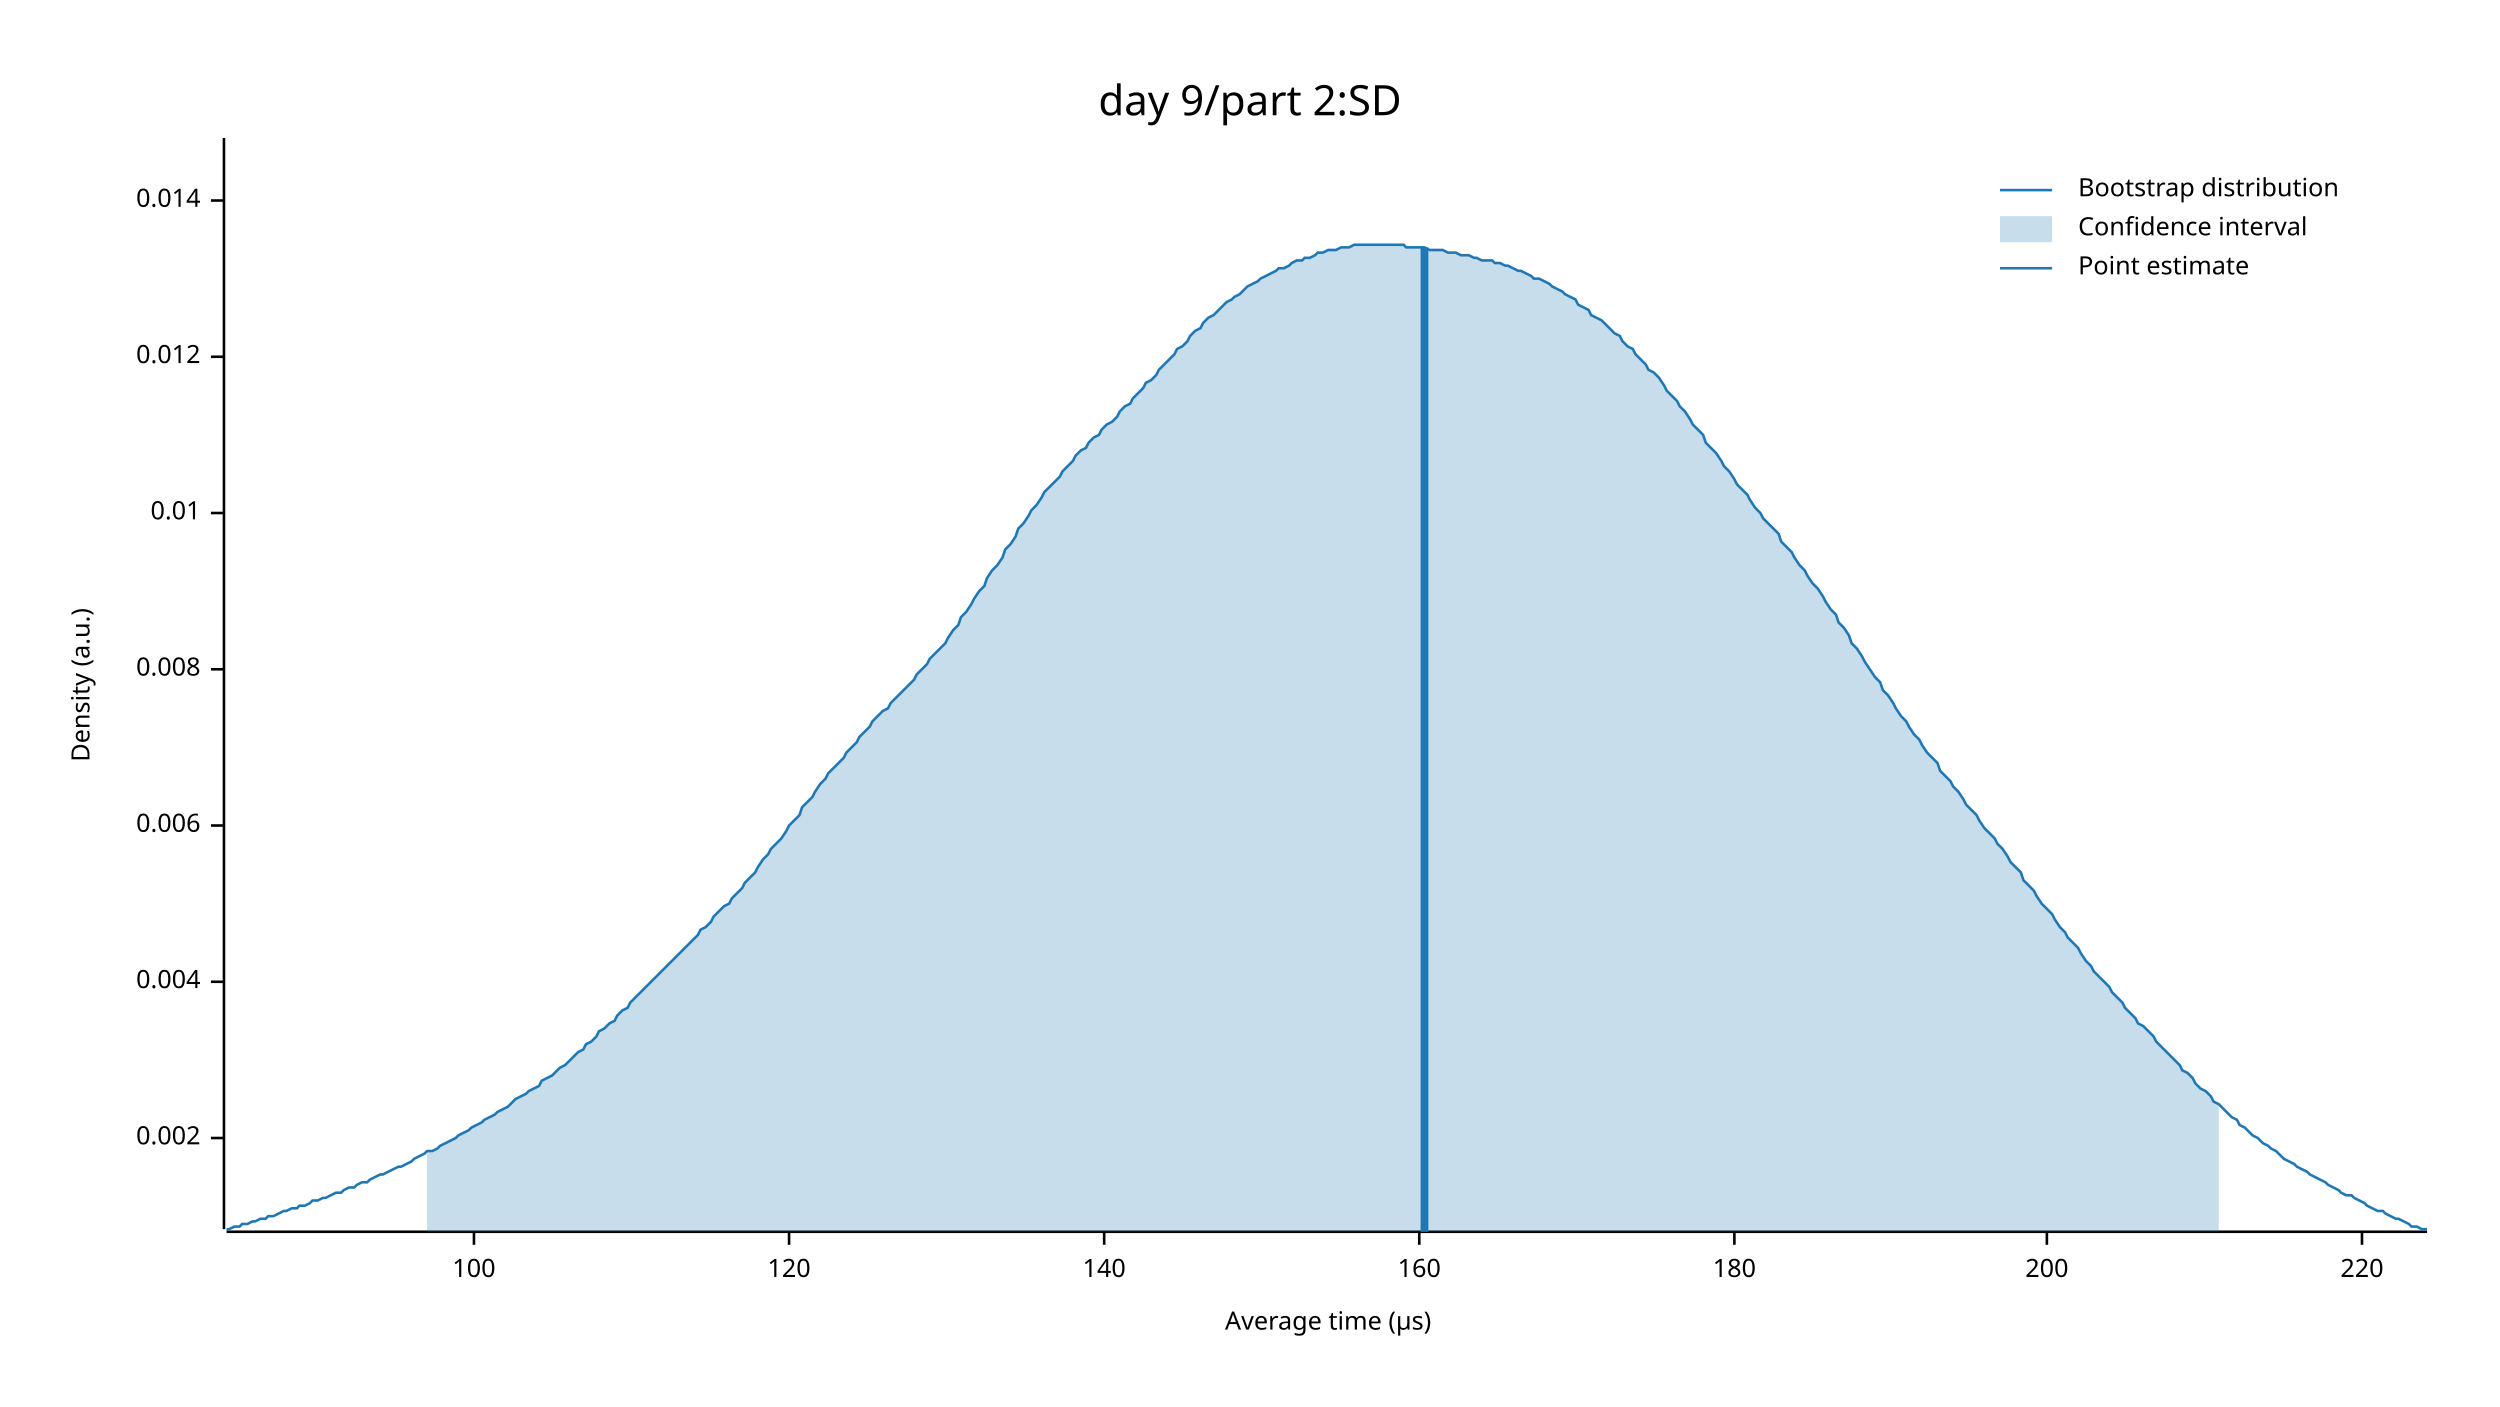
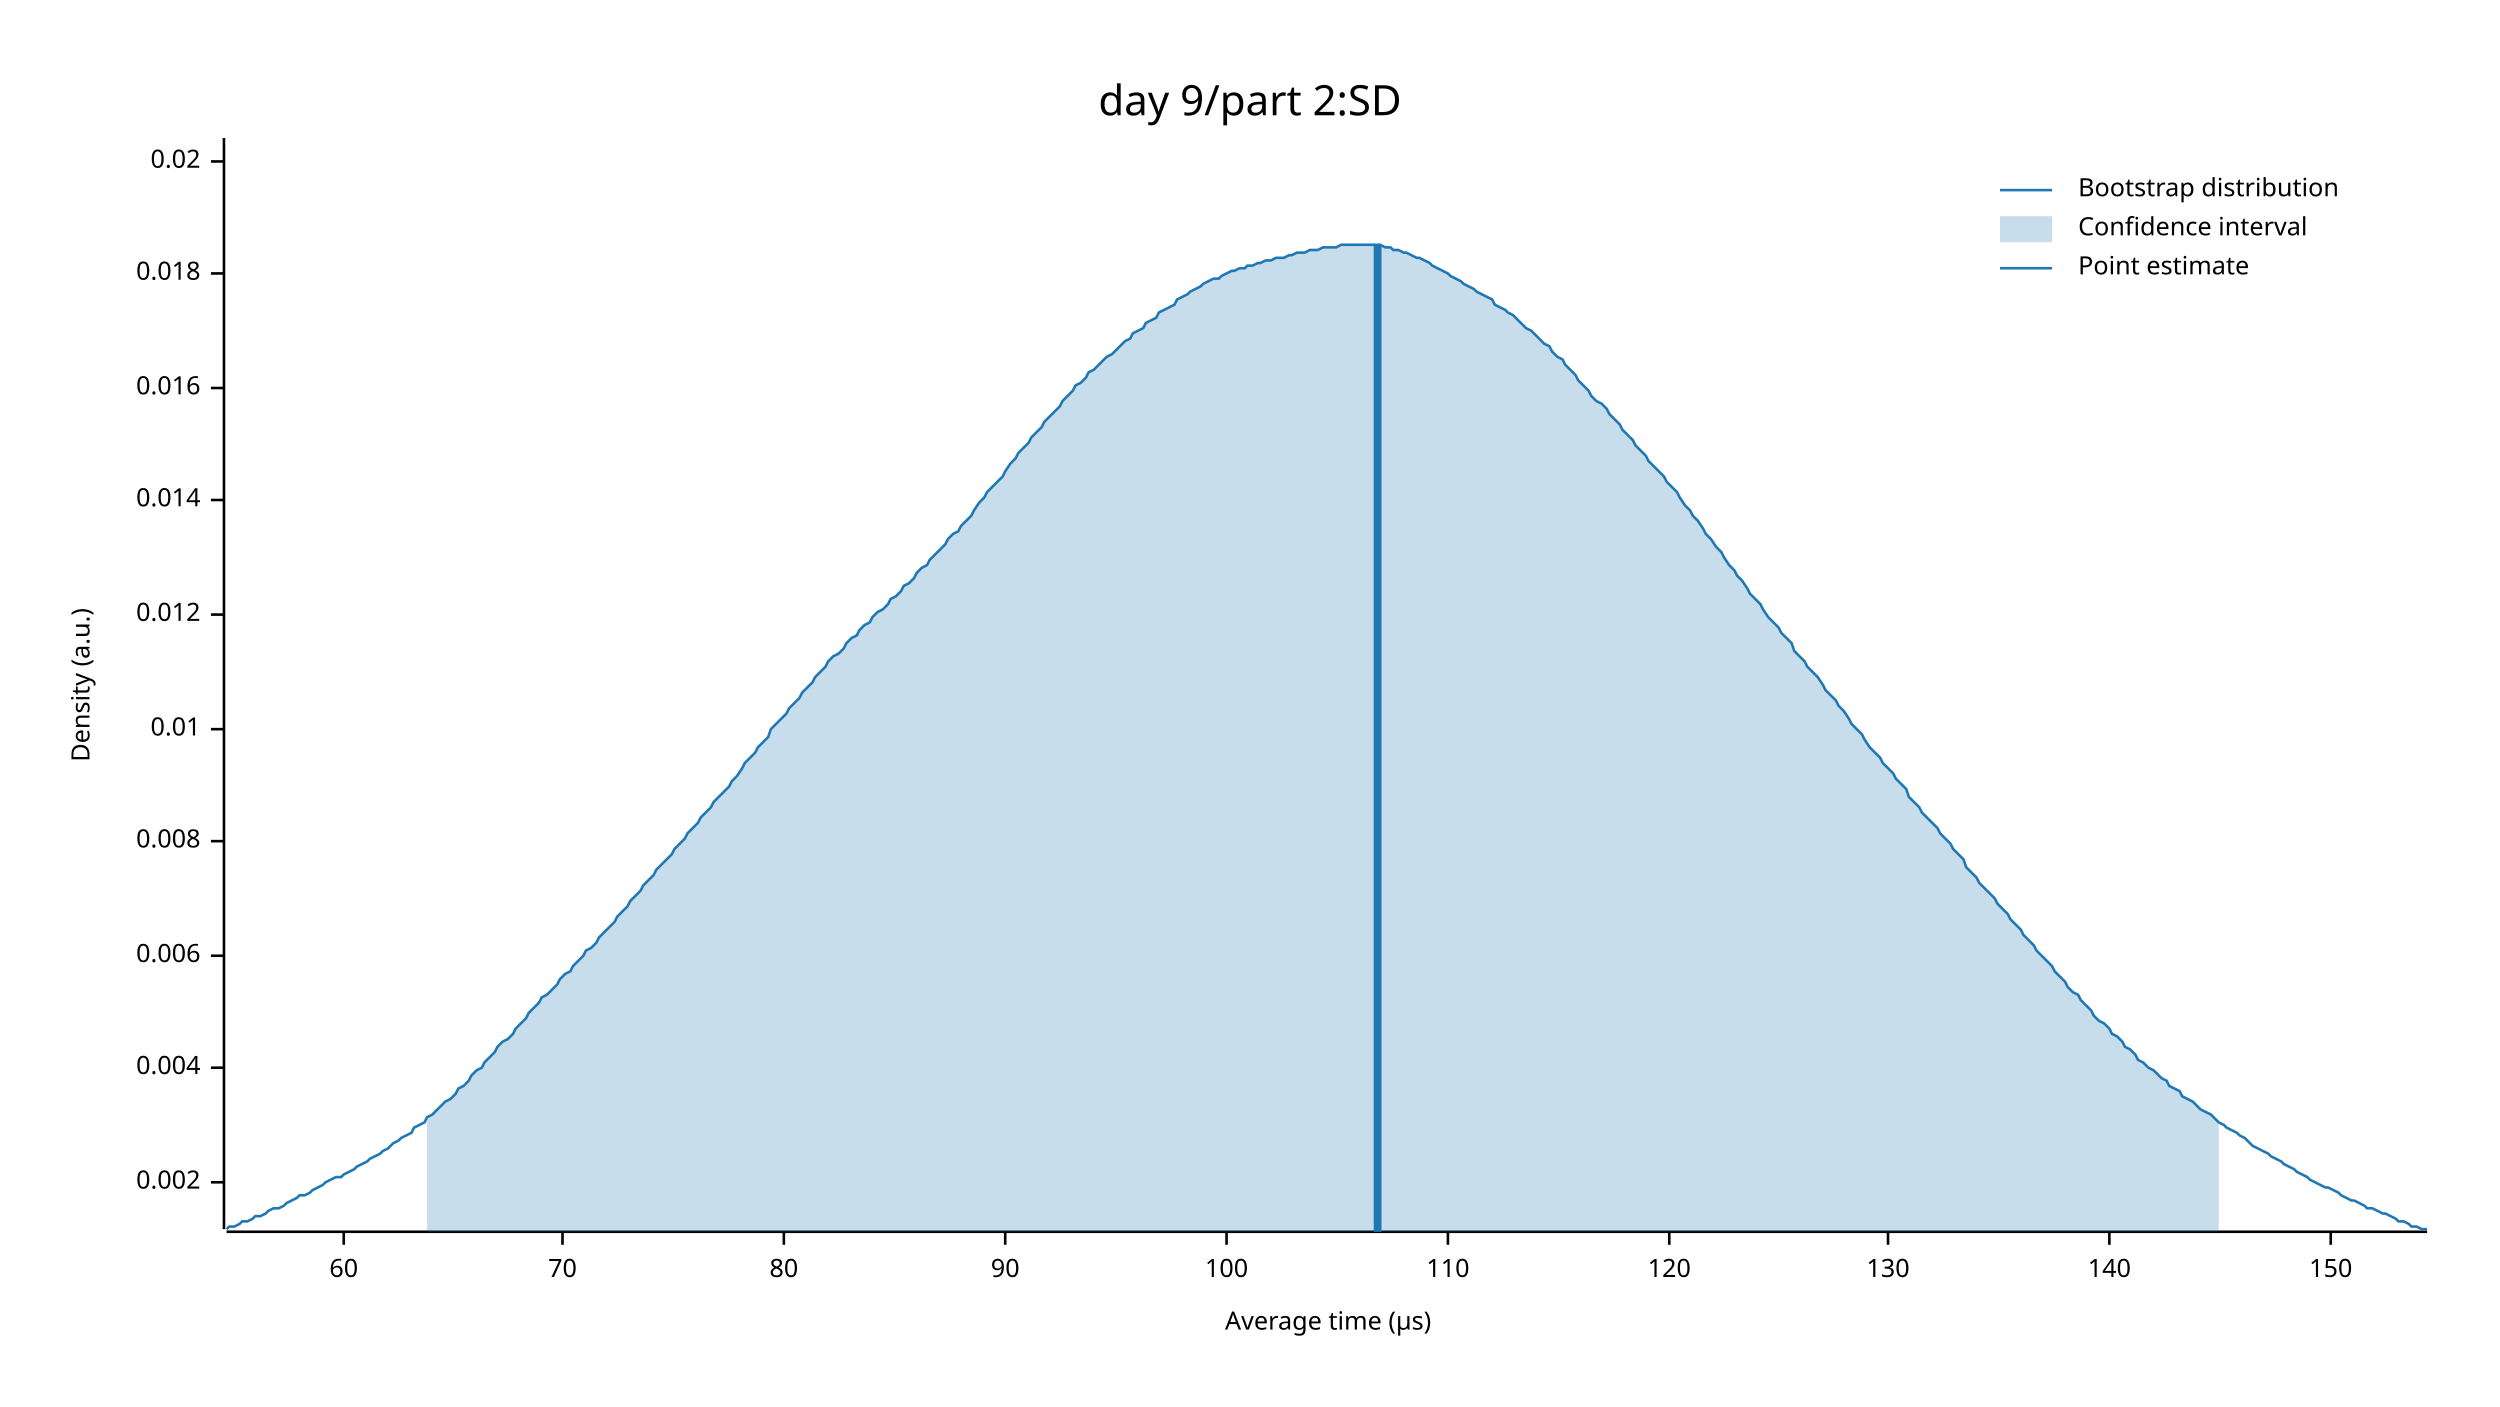
<svg xmlns="http://www.w3.org/2000/svg" width="960" height="540" viewBox="0 0 960 540">
  <text x="480" y="32" dy="0.76em" text-anchor="middle" font-family="sans-serif" font-size="16.129" opacity="1" fill="#000000">
day 9/part 2:SD
</text>
  <text x="27" y="263" dy="0.76em" text-anchor="middle" font-family="sans-serif" font-size="9.677" opacity="1" fill="#000000" transform="rotate(270, 27, 263)">
Density (a.u.)
</text>
  <text x="510" y="513" dy="-0.5ex" text-anchor="middle" font-family="sans-serif" font-size="9.677" opacity="1" fill="#000000">
Average time (µs)
</text>
  <polyline fill="none" opacity="1" stroke="#000000" stroke-width="1" points="86,53 86,472 " />
-   <text x="77" y="437" dy="0.5ex" text-anchor="end" font-family="sans-serif" font-size="9.677" opacity="1" fill="#000000">
+   <text x="77" y="454" dy="0.5ex" text-anchor="end" font-family="sans-serif" font-size="9.677" opacity="1" fill="#000000">
0.002
</text>
-   <polyline fill="none" opacity="1" stroke="#000000" stroke-width="1" points="81,437 86,437 " />
-   <text x="77" y="377" dy="0.5ex" text-anchor="end" font-family="sans-serif" font-size="9.677" opacity="1" fill="#000000">
+   <polyline fill="none" opacity="1" stroke="#000000" stroke-width="1" points="81,454 86,454 " />
+   <text x="77" y="410" dy="0.5ex" text-anchor="end" font-family="sans-serif" font-size="9.677" opacity="1" fill="#000000">
0.004
</text>
-   <polyline fill="none" opacity="1" stroke="#000000" stroke-width="1" points="81,377 86,377 " />
-   <text x="77" y="317" dy="0.5ex" text-anchor="end" font-family="sans-serif" font-size="9.677" opacity="1" fill="#000000">
+   <polyline fill="none" opacity="1" stroke="#000000" stroke-width="1" points="81,410 86,410 " />
+   <text x="77" y="367" dy="0.5ex" text-anchor="end" font-family="sans-serif" font-size="9.677" opacity="1" fill="#000000">
0.006
</text>
-   <polyline fill="none" opacity="1" stroke="#000000" stroke-width="1" points="81,317 86,317 " />
-   <text x="77" y="257" dy="0.5ex" text-anchor="end" font-family="sans-serif" font-size="9.677" opacity="1" fill="#000000">
+   <polyline fill="none" opacity="1" stroke="#000000" stroke-width="1" points="81,367 86,367 " />
+   <text x="77" y="323" dy="0.5ex" text-anchor="end" font-family="sans-serif" font-size="9.677" opacity="1" fill="#000000">
0.008
</text>
-   <polyline fill="none" opacity="1" stroke="#000000" stroke-width="1" points="81,257 86,257 " />
-   <text x="77" y="197" dy="0.5ex" text-anchor="end" font-family="sans-serif" font-size="9.677" opacity="1" fill="#000000">
+   <polyline fill="none" opacity="1" stroke="#000000" stroke-width="1" points="81,323 86,323 " />
+   <text x="77" y="280" dy="0.5ex" text-anchor="end" font-family="sans-serif" font-size="9.677" opacity="1" fill="#000000">
0.01
</text>
-   <polyline fill="none" opacity="1" stroke="#000000" stroke-width="1" points="81,197 86,197 " />
-   <text x="77" y="137" dy="0.5ex" text-anchor="end" font-family="sans-serif" font-size="9.677" opacity="1" fill="#000000">
+   <polyline fill="none" opacity="1" stroke="#000000" stroke-width="1" points="81,280 86,280 " />
+   <text x="77" y="236" dy="0.5ex" text-anchor="end" font-family="sans-serif" font-size="9.677" opacity="1" fill="#000000">
0.012
</text>
-   <polyline fill="none" opacity="1" stroke="#000000" stroke-width="1" points="81,137 86,137 " />
-   <text x="77" y="77" dy="0.5ex" text-anchor="end" font-family="sans-serif" font-size="9.677" opacity="1" fill="#000000">
+   <polyline fill="none" opacity="1" stroke="#000000" stroke-width="1" points="81,236 86,236 " />
+   <text x="77" y="192" dy="0.5ex" text-anchor="end" font-family="sans-serif" font-size="9.677" opacity="1" fill="#000000">
0.014
</text>
-   <polyline fill="none" opacity="1" stroke="#000000" stroke-width="1" points="81,77 86,77 " />
+   <polyline fill="none" opacity="1" stroke="#000000" stroke-width="1" points="81,192 86,192 " />
+   <text x="77" y="149" dy="0.5ex" text-anchor="end" font-family="sans-serif" font-size="9.677" opacity="1" fill="#000000">
+ 0.016
+ </text>
+   <polyline fill="none" opacity="1" stroke="#000000" stroke-width="1" points="81,149 86,149 " />
+   <text x="77" y="105" dy="0.5ex" text-anchor="end" font-family="sans-serif" font-size="9.677" opacity="1" fill="#000000">
+ 0.018
+ </text>
+   <polyline fill="none" opacity="1" stroke="#000000" stroke-width="1" points="81,105 86,105 " />
+   <text x="77" y="62" dy="0.5ex" text-anchor="end" font-family="sans-serif" font-size="9.677" opacity="1" fill="#000000">
+ 0.02
+ </text>
+   <polyline fill="none" opacity="1" stroke="#000000" stroke-width="1" points="81,62 86,62 " />
  <polyline fill="none" opacity="1" stroke="#000000" stroke-width="1" points="87,473 932,473 " />
-   <text x="182" y="483" dy="0.76em" text-anchor="middle" font-family="sans-serif" font-size="9.677" opacity="1" fill="#000000">
+   <text x="132" y="483" dy="0.76em" text-anchor="middle" font-family="sans-serif" font-size="9.677" opacity="1" fill="#000000">
+ 60
+ </text>
+   <polyline fill="none" opacity="1" stroke="#000000" stroke-width="1" points="132,473 132,478 " />
+   <text x="216" y="483" dy="0.76em" text-anchor="middle" font-family="sans-serif" font-size="9.677" opacity="1" fill="#000000">
+ 70
+ </text>
+   <polyline fill="none" opacity="1" stroke="#000000" stroke-width="1" points="216,473 216,478 " />
+   <text x="301" y="483" dy="0.76em" text-anchor="middle" font-family="sans-serif" font-size="9.677" opacity="1" fill="#000000">
+ 80
+ </text>
+   <polyline fill="none" opacity="1" stroke="#000000" stroke-width="1" points="301,473 301,478 " />
+   <text x="386" y="483" dy="0.76em" text-anchor="middle" font-family="sans-serif" font-size="9.677" opacity="1" fill="#000000">
+ 90
+ </text>
+   <polyline fill="none" opacity="1" stroke="#000000" stroke-width="1" points="386,473 386,478 " />
+   <text x="471" y="483" dy="0.76em" text-anchor="middle" font-family="sans-serif" font-size="9.677" opacity="1" fill="#000000">
100
</text>
-   <polyline fill="none" opacity="1" stroke="#000000" stroke-width="1" points="182,473 182,478 " />
-   <text x="303" y="483" dy="0.76em" text-anchor="middle" font-family="sans-serif" font-size="9.677" opacity="1" fill="#000000">
+   <polyline fill="none" opacity="1" stroke="#000000" stroke-width="1" points="471,473 471,478 " />
+   <text x="556" y="483" dy="0.76em" text-anchor="middle" font-family="sans-serif" font-size="9.677" opacity="1" fill="#000000">
+ 110
+ </text>
+   <polyline fill="none" opacity="1" stroke="#000000" stroke-width="1" points="556,473 556,478 " />
+   <text x="641" y="483" dy="0.76em" text-anchor="middle" font-family="sans-serif" font-size="9.677" opacity="1" fill="#000000">
120
</text>
-   <polyline fill="none" opacity="1" stroke="#000000" stroke-width="1" points="303,473 303,478 " />
-   <text x="424" y="483" dy="0.76em" text-anchor="middle" font-family="sans-serif" font-size="9.677" opacity="1" fill="#000000">
+   <polyline fill="none" opacity="1" stroke="#000000" stroke-width="1" points="641,473 641,478 " />
+   <text x="725" y="483" dy="0.76em" text-anchor="middle" font-family="sans-serif" font-size="9.677" opacity="1" fill="#000000">
+ 130
+ </text>
+   <polyline fill="none" opacity="1" stroke="#000000" stroke-width="1" points="725,473 725,478 " />
+   <text x="810" y="483" dy="0.76em" text-anchor="middle" font-family="sans-serif" font-size="9.677" opacity="1" fill="#000000">
140
</text>
-   <polyline fill="none" opacity="1" stroke="#000000" stroke-width="1" points="424,473 424,478 " />
-   <text x="545" y="483" dy="0.76em" text-anchor="middle" font-family="sans-serif" font-size="9.677" opacity="1" fill="#000000">
- 160
+   <polyline fill="none" opacity="1" stroke="#000000" stroke-width="1" points="810,473 810,478 " />
+   <text x="895" y="483" dy="0.76em" text-anchor="middle" font-family="sans-serif" font-size="9.677" opacity="1" fill="#000000">
+ 150
</text>
-   <polyline fill="none" opacity="1" stroke="#000000" stroke-width="1" points="545,473 545,478 " />
-   <text x="666" y="483" dy="0.76em" text-anchor="middle" font-family="sans-serif" font-size="9.677" opacity="1" fill="#000000">
- 180
- </text>
-   <polyline fill="none" opacity="1" stroke="#000000" stroke-width="1" points="666,473 666,478 " />
-   <text x="786" y="483" dy="0.76em" text-anchor="middle" font-family="sans-serif" font-size="9.677" opacity="1" fill="#000000">
- 200
- </text>
-   <polyline fill="none" opacity="1" stroke="#000000" stroke-width="1" points="786,473 786,478 " />
-   <text x="907" y="483" dy="0.76em" text-anchor="middle" font-family="sans-serif" font-size="9.677" opacity="1" fill="#000000">
- 220
- </text>
-   <polyline fill="none" opacity="1" stroke="#000000" stroke-width="1" points="907,473 907,478 " />
-   <polyline fill="none" opacity="1" stroke="#1F78B4" stroke-width="1" points="87,472 88,472 90,471 92,471 93,470 95,470 97,469 98,469 100,468 102,468 103,467 105,467 107,466 109,465 110,465 112,464 114,464 115,463 117,463 119,462 120,461 122,461 124,460 125,460 127,459 129,458 131,458 132,457 134,456 136,456 137,455 139,454 141,454 142,453 144,452 146,451 147,451 149,450 151,449 153,448 154,448 156,447 158,446 159,445 161,444 163,443 164,442 166,442 168,441 169,440 171,439 173,438 175,437 176,436 178,435 180,434 181,433 183,432 185,431 186,430 188,429 190,428 191,427 193,426 195,425 197,423 198,422 200,421 202,420 203,419 205,418 207,417 208,415 210,414 212,413 214,411 215,410 217,409 219,407 220,406 222,404 224,403 225,401 227,400 229,398 230,396 232,395 234,393 236,392 237,390 239,388 241,387 242,385 244,383 246,381 247,380 249,378 251,376 252,375 254,373 256,371 258,369 259,368 261,366 263,364 264,363 266,361 268,359 269,357 271,356 273,354 274,352 276,350 278,348 280,347 281,345 283,343 285,341 286,339 288,337 290,335 291,333 293,330 295,328 296,326 298,324 300,322 302,319 303,317 305,315 307,313 308,310 310,308 312,306 313,304 315,301 317,299 318,297 320,295 322,293 324,291 325,289 327,287 329,285 330,283 332,281 334,279 335,277 337,275 339,273 341,272 342,270 344,268 346,266 347,265 349,263 351,261 352,259 354,257 356,255 357,253 359,251 361,249 363,247 364,245 366,242 368,240 369,237 371,235 373,232 374,230 376,227 378,225 379,222 381,219 383,217 385,214 386,211 388,209 390,206 391,203 393,201 395,198 396,196 398,194 400,191 401,189 403,187 405,185 407,183 408,181 410,179 412,177 413,175 415,173 417,172 418,170 420,168 422,167 423,165 425,163 427,162 429,160 430,158 432,156 434,155 435,153 437,151 439,149 440,147 442,146 444,144 445,142 447,140 449,138 451,136 452,134 454,133 456,131 457,129 459,127 461,126 462,124 464,122 466,121 468,119 469,118 471,116 473,115 474,114 476,113 478,111 479,110 481,109 483,108 484,107 486,106 488,105 490,104 491,103 493,103 495,102 496,101 498,100 500,100 501,99 503,99 505,98 506,97 508,97 510,96 512,96 513,96 515,95 517,95 518,95 520,94 522,94 523,94 525,94 527,94 528,94 530,94 532,94 534,94 535,94 537,94 539,94 540,95 542,95 544,95 545,95 547,95 549,96 550,96 552,96 554,96 556,97 557,97 559,97 561,98 562,98 564,98 566,99 567,99 569,100 571,100 573,100 574,101 576,101 578,102 579,102 581,103 583,104 584,104 586,105 588,106 589,107 591,107 593,108 595,109 596,110 598,111 600,112 601,113 603,114 605,115 606,117 608,118 610,119 611,121 613,122 615,123 617,125 618,126 620,128 622,129 623,131 625,133 627,134 628,136 630,138 632,140 633,142 635,143 637,145 639,148 640,150 642,152 644,154 645,156 647,158 649,161 650,163 652,165 654,167 655,170 657,172 659,174 661,177 662,179 664,181 666,184 667,186 669,188 671,190 672,192 674,195 676,197 677,199 679,201 681,203 683,205 684,208 686,210 688,212 689,214 691,217 693,219 694,221 696,224 698,226 700,229 701,231 703,234 705,236 706,239 708,241 710,244 711,247 713,249 715,252 716,254 718,257 720,260 722,262 723,265 725,267 727,270 728,272 730,275 732,277 733,279 735,282 737,284 738,286 740,289 742,291 744,293 745,296 747,298 749,300 750,302 752,304 754,307 755,309 757,311 759,313 760,315 762,318 764,320 766,322 767,324 769,326 771,329 772,331 774,333 776,335 777,338 779,340 781,342 782,344 784,347 786,349 788,351 789,353 791,356 793,358 794,360 796,362 798,364 799,366 801,369 803,371 804,373 806,375 808,377 810,379 811,381 813,383 815,385 816,387 818,389 820,391 821,393 823,394 825,396 827,398 828,400 830,402 832,404 833,405 835,407 837,409 838,411 840,412 842,414 843,416 845,418 847,419 849,421 850,423 852,424 854,426 855,427 857,429 859,430 860,432 862,433 864,435 865,436 867,437 869,439 871,440 872,441 874,442 876,444 877,445 879,446 881,447 882,448 884,449 886,450 887,451 889,452 891,453 893,454 894,455 896,456 898,457 899,458 901,459 903,459 904,460 906,461 908,462 909,463 911,464 913,465 915,465 916,466 918,467 920,468 921,468 923,469 925,470 926,471 928,471 930,472 932,472 " />
-   <polygon opacity="0.25" fill="#1F78B4" points="164,442 166,442 168,441 169,440 171,439 173,438 175,437 176,436 178,435 180,434 181,433 183,432 185,431 186,430 188,429 190,428 191,427 193,426 195,425 197,423 198,422 200,421 202,420 203,419 205,418 207,417 208,415 210,414 212,413 214,411 215,410 217,409 219,407 220,406 222,404 224,403 225,401 227,400 229,398 230,396 232,395 234,393 236,392 237,390 239,388 241,387 242,385 244,383 246,381 247,380 249,378 251,376 252,375 254,373 256,371 258,369 259,368 261,366 263,364 264,363 266,361 268,359 269,357 271,356 273,354 274,352 276,350 278,348 280,347 281,345 283,343 285,341 286,339 288,337 290,335 291,333 293,330 295,328 296,326 298,324 300,322 302,319 303,317 305,315 307,313 308,310 310,308 312,306 313,304 315,301 317,299 318,297 320,295 322,293 324,291 325,289 327,287 329,285 330,283 332,281 334,279 335,277 337,275 339,273 341,272 342,270 344,268 346,266 347,265 349,263 351,261 352,259 354,257 356,255 357,253 359,251 361,249 363,247 364,245 366,242 368,240 369,237 371,235 373,232 374,230 376,227 378,225 379,222 381,219 383,217 385,214 386,211 388,209 390,206 391,203 393,201 395,198 396,196 398,194 400,191 401,189 403,187 405,185 407,183 408,181 410,179 412,177 413,175 415,173 417,172 418,170 420,168 422,167 423,165 425,163 427,162 429,160 430,158 432,156 434,155 435,153 437,151 439,149 440,147 442,146 444,144 445,142 447,140 449,138 451,136 452,134 454,133 456,131 457,129 459,127 461,126 462,124 464,122 466,121 468,119 469,118 471,116 473,115 474,114 476,113 478,111 479,110 481,109 483,108 484,107 486,106 488,105 490,104 491,103 493,103 495,102 496,101 498,100 500,100 501,99 503,99 505,98 506,97 508,97 510,96 512,96 513,96 515,95 517,95 518,95 520,94 522,94 523,94 525,94 527,94 528,94 530,94 532,94 534,94 535,94 537,94 539,94 540,95 542,95 544,95 545,95 547,95 549,96 550,96 552,96 554,96 556,97 557,97 559,97 561,98 562,98 564,98 566,99 567,99 569,100 571,100 573,100 574,101 576,101 578,102 579,102 581,103 583,104 584,104 586,105 588,106 589,107 591,107 593,108 595,109 596,110 598,111 600,112 601,113 603,114 605,115 606,117 608,118 610,119 611,121 613,122 615,123 617,125 618,126 620,128 622,129 623,131 625,133 627,134 628,136 630,138 632,140 633,142 635,143 637,145 639,148 640,150 642,152 644,154 645,156 647,158 649,161 650,163 652,165 654,167 655,170 657,172 659,174 661,177 662,179 664,181 666,184 667,186 669,188 671,190 672,192 674,195 676,197 677,199 679,201 681,203 683,205 684,208 686,210 688,212 689,214 691,217 693,219 694,221 696,224 698,226 700,229 701,231 703,234 705,236 706,239 708,241 710,244 711,247 713,249 715,252 716,254 718,257 720,260 722,262 723,265 725,267 727,270 728,272 730,275 732,277 733,279 735,282 737,284 738,286 740,289 742,291 744,293 745,296 747,298 749,300 750,302 752,304 754,307 755,309 757,311 759,313 760,315 762,318 764,320 766,322 767,324 769,326 771,329 772,331 774,333 776,335 777,338 779,340 781,342 782,344 784,347 786,349 788,351 789,353 791,356 793,358 794,360 796,362 798,364 799,366 801,369 803,371 804,373 806,375 808,377 810,379 811,381 813,383 815,385 816,387 818,389 820,391 821,393 823,394 825,396 827,398 828,400 830,402 832,404 833,405 835,407 837,409 838,411 840,412 842,414 843,416 845,418 847,419 849,421 850,423 852,424 852,473 164,473 " />
-   <polyline fill="none" opacity="1" stroke="#1F78B4" stroke-width="3" points="547,473 547,95 " />
+   <polyline fill="none" opacity="1" stroke="#000000" stroke-width="1" points="895,473 895,478 " />
+   <polyline fill="none" opacity="1" stroke="#1F78B4" stroke-width="1" points="87,472 88,471 90,471 92,470 93,469 95,469 97,468 98,467 100,467 102,466 103,465 105,464 107,464 109,463 110,462 112,461 114,460 115,459 117,459 119,458 120,457 122,456 124,455 125,454 127,453 129,452 131,452 132,451 134,450 136,449 137,448 139,447 141,446 142,445 144,444 146,443 147,442 149,441 151,439 153,438 154,437 156,436 158,435 159,433 161,432 163,431 164,429 166,428 168,426 169,425 171,423 173,422 175,420 176,418 178,417 180,415 181,413 183,411 185,410 186,408 188,406 190,404 191,402 193,400 195,399 197,397 198,395 200,393 202,391 203,389 205,387 207,385 208,383 210,382 212,380 214,378 215,376 217,374 219,373 220,371 222,369 224,367 225,365 227,364 229,362 230,360 232,358 234,356 236,354 237,352 239,350 241,348 242,346 244,344 246,342 247,340 249,338 251,336 252,334 254,332 256,330 258,328 259,326 261,324 263,322 264,320 266,318 268,316 269,314 271,312 273,310 274,308 276,306 278,304 280,302 281,300 283,298 285,295 286,293 288,291 290,289 291,287 293,285 295,283 296,280 298,278 300,276 302,274 303,272 305,270 307,268 308,266 310,264 312,262 313,260 315,258 317,256 318,254 320,252 322,251 324,249 325,247 327,245 329,244 330,242 332,240 334,239 335,237 337,235 339,234 341,232 342,230 344,229 346,227 347,225 349,224 351,222 352,220 354,218 356,217 357,215 359,213 361,211 363,209 364,207 366,205 368,204 369,202 371,200 373,198 374,196 376,193 378,191 379,189 381,187 383,185 385,183 386,181 388,178 390,176 391,174 393,172 395,170 396,168 398,166 400,164 401,162 403,160 405,158 407,156 408,154 410,152 412,150 413,148 415,147 417,145 418,143 420,142 422,140 423,139 425,137 427,136 429,134 430,133 432,131 434,130 435,128 437,127 439,126 440,124 442,123 444,122 445,120 447,119 449,118 451,117 452,115 454,114 456,113 457,112 459,111 461,110 462,109 464,108 466,107 468,107 469,106 471,105 473,104 474,104 476,103 478,103 479,102 481,102 483,101 484,101 486,100 488,100 490,99 491,99 493,99 495,98 496,98 498,97 500,97 501,97 503,96 505,96 506,96 508,95 510,95 512,95 513,95 515,94 517,94 518,94 520,94 522,94 523,94 525,94 527,94 528,94 530,94 532,95 534,95 535,96 537,96 539,97 540,97 542,98 544,99 545,99 547,100 549,101 550,102 552,103 554,104 556,105 557,106 559,107 561,108 562,109 564,110 566,111 567,112 569,113 571,114 573,115 574,117 576,118 578,119 579,120 581,121 583,123 584,124 586,126 588,127 589,128 591,130 593,132 595,133 596,135 598,137 600,138 601,140 603,142 605,144 606,146 608,148 610,150 611,152 613,154 615,155 617,157 618,159 620,161 622,163 623,165 625,167 627,169 628,171 630,173 632,175 633,177 635,179 637,181 639,183 640,185 642,187 644,189 645,191 647,194 649,196 650,198 652,200 654,203 655,205 657,207 659,210 661,212 662,214 664,217 666,219 667,221 669,223 671,226 672,228 674,230 676,232 677,234 679,237 681,239 683,241 684,243 686,245 688,247 689,250 691,252 693,254 694,256 696,258 698,260 700,263 701,265 703,267 705,269 706,271 708,273 710,276 711,278 713,280 715,282 716,284 718,287 720,289 722,291 723,293 725,295 727,297 728,299 730,301 732,303 733,306 735,308 737,310 738,312 740,314 742,316 744,318 745,320 747,322 749,324 750,326 752,328 754,330 755,333 757,335 759,337 760,339 762,341 764,343 766,345 767,347 769,349 771,351 772,353 774,355 776,357 777,359 779,361 781,363 782,365 784,367 786,369 788,371 789,373 791,375 793,377 794,379 796,381 798,382 799,384 801,386 803,388 804,390 806,392 808,393 810,395 811,397 813,398 815,400 816,402 818,403 820,405 821,407 823,408 825,410 827,411 828,412 830,414 832,415 833,417 835,418 837,419 838,421 840,422 842,423 843,424 845,426 847,427 849,428 850,429 852,431 854,432 855,433 857,434 859,435 860,436 862,437 864,439 865,440 867,441 869,442 871,443 872,444 874,445 876,446 877,447 879,448 881,449 882,450 884,451 886,452 887,453 889,454 891,455 893,456 894,456 896,457 898,458 899,459 901,460 903,461 904,461 906,462 908,463 909,464 911,464 913,465 915,466 916,466 918,467 920,468 921,469 923,469 925,470 926,471 928,471 930,472 932,472 " />
+   <polygon opacity="0.25" fill="#1F78B4" points="164,429 166,428 168,426 169,425 171,423 173,422 175,420 176,418 178,417 180,415 181,413 183,411 185,410 186,408 188,406 190,404 191,402 193,400 195,399 197,397 198,395 200,393 202,391 203,389 205,387 207,385 208,383 210,382 212,380 214,378 215,376 217,374 219,373 220,371 222,369 224,367 225,365 227,364 229,362 230,360 232,358 234,356 236,354 237,352 239,350 241,348 242,346 244,344 246,342 247,340 249,338 251,336 252,334 254,332 256,330 258,328 259,326 261,324 263,322 264,320 266,318 268,316 269,314 271,312 273,310 274,308 276,306 278,304 280,302 281,300 283,298 285,295 286,293 288,291 290,289 291,287 293,285 295,283 296,280 298,278 300,276 302,274 303,272 305,270 307,268 308,266 310,264 312,262 313,260 315,258 317,256 318,254 320,252 322,251 324,249 325,247 327,245 329,244 330,242 332,240 334,239 335,237 337,235 339,234 341,232 342,230 344,229 346,227 347,225 349,224 351,222 352,220 354,218 356,217 357,215 359,213 361,211 363,209 364,207 366,205 368,204 369,202 371,200 373,198 374,196 376,193 378,191 379,189 381,187 383,185 385,183 386,181 388,178 390,176 391,174 393,172 395,170 396,168 398,166 400,164 401,162 403,160 405,158 407,156 408,154 410,152 412,150 413,148 415,147 417,145 418,143 420,142 422,140 423,139 425,137 427,136 429,134 430,133 432,131 434,130 435,128 437,127 439,126 440,124 442,123 444,122 445,120 447,119 449,118 451,117 452,115 454,114 456,113 457,112 459,111 461,110 462,109 464,108 466,107 468,107 469,106 471,105 473,104 474,104 476,103 478,103 479,102 481,102 483,101 484,101 486,100 488,100 490,99 491,99 493,99 495,98 496,98 498,97 500,97 501,97 503,96 505,96 506,96 508,95 510,95 512,95 513,95 515,94 517,94 518,94 520,94 522,94 523,94 525,94 527,94 528,94 530,94 532,95 534,95 535,96 537,96 539,97 540,97 542,98 544,99 545,99 547,100 549,101 550,102 552,103 554,104 556,105 557,106 559,107 561,108 562,109 564,110 566,111 567,112 569,113 571,114 573,115 574,117 576,118 578,119 579,120 581,121 583,123 584,124 586,126 588,127 589,128 591,130 593,132 595,133 596,135 598,137 600,138 601,140 603,142 605,144 606,146 608,148 610,150 611,152 613,154 615,155 617,157 618,159 620,161 622,163 623,165 625,167 627,169 628,171 630,173 632,175 633,177 635,179 637,181 639,183 640,185 642,187 644,189 645,191 647,194 649,196 650,198 652,200 654,203 655,205 657,207 659,210 661,212 662,214 664,217 666,219 667,221 669,223 671,226 672,228 674,230 676,232 677,234 679,237 681,239 683,241 684,243 686,245 688,247 689,250 691,252 693,254 694,256 696,258 698,260 700,263 701,265 703,267 705,269 706,271 708,273 710,276 711,278 713,280 715,282 716,284 718,287 720,289 722,291 723,293 725,295 727,297 728,299 730,301 732,303 733,306 735,308 737,310 738,312 740,314 742,316 744,318 745,320 747,322 749,324 750,326 752,328 754,330 755,333 757,335 759,337 760,339 762,341 764,343 766,345 767,347 769,349 771,351 772,353 774,355 776,357 777,359 779,361 781,363 782,365 784,367 786,369 788,371 789,373 791,375 793,377 794,379 796,381 798,382 799,384 801,386 803,388 804,390 806,392 808,393 810,395 811,397 813,398 815,400 816,402 818,403 820,405 821,407 823,408 825,410 827,411 828,412 830,414 832,415 833,417 835,418 837,419 838,421 840,422 842,423 843,424 845,426 847,427 849,428 850,429 852,431 852,473 164,473 " />
+   <polyline fill="none" opacity="1" stroke="#1F78B4" stroke-width="3" points="529,473 529,94 " />
  <text x="798" y="68" dy="0.76em" text-anchor="start" font-family="sans-serif" font-size="9.677" opacity="1" fill="#000000">
Bootstrap distribution
</text>
  <text x="798" y="83" dy="0.76em" text-anchor="start" font-family="sans-serif" font-size="9.677" opacity="1" fill="#000000">
Confidence interval
</text>
  <text x="798" y="98" dy="0.76em" text-anchor="start" font-family="sans-serif" font-size="9.677" opacity="1" fill="#000000">
Point estimate
</text>
  <polyline fill="none" opacity="1" stroke="#1F78B4" stroke-width="1" points="768,73 788,73 " />
  <rect x="768" y="83" width="20" height="10" opacity="0.25" fill="#1F78B4" stroke="none" />
  <polyline fill="none" opacity="1" stroke="#1F78B4" stroke-width="1" points="768,103 788,103 " />
</svg>
